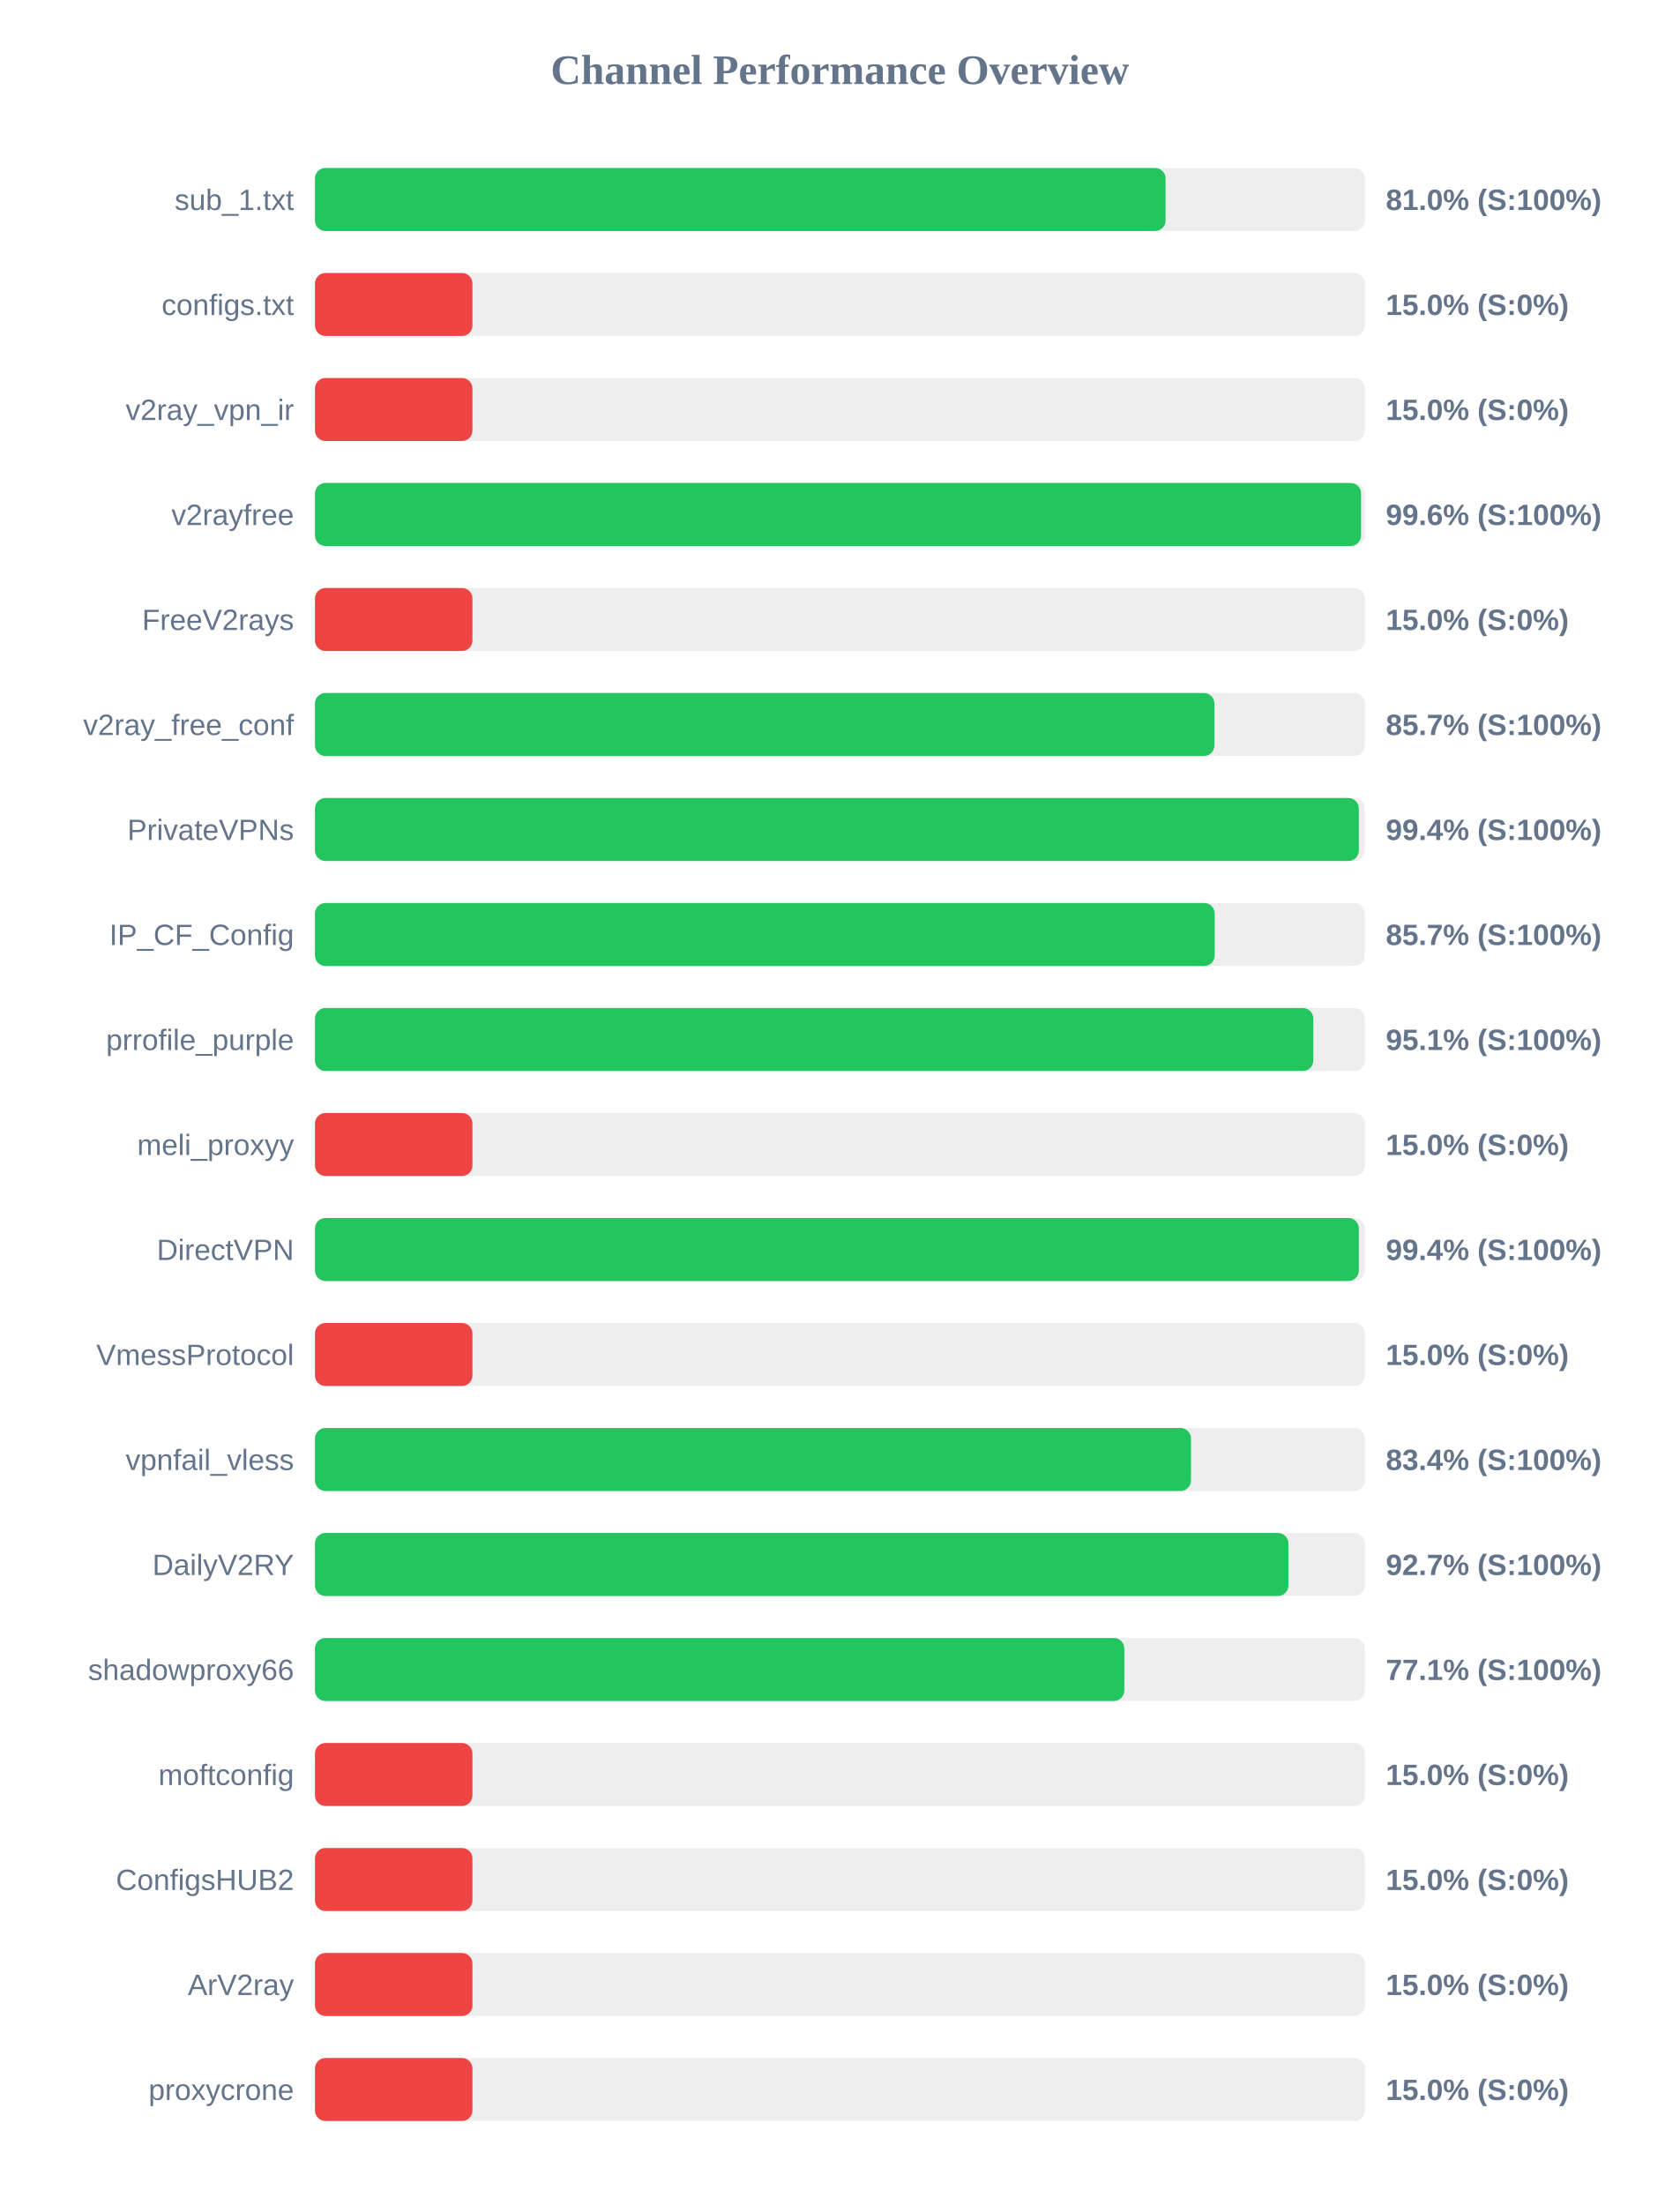
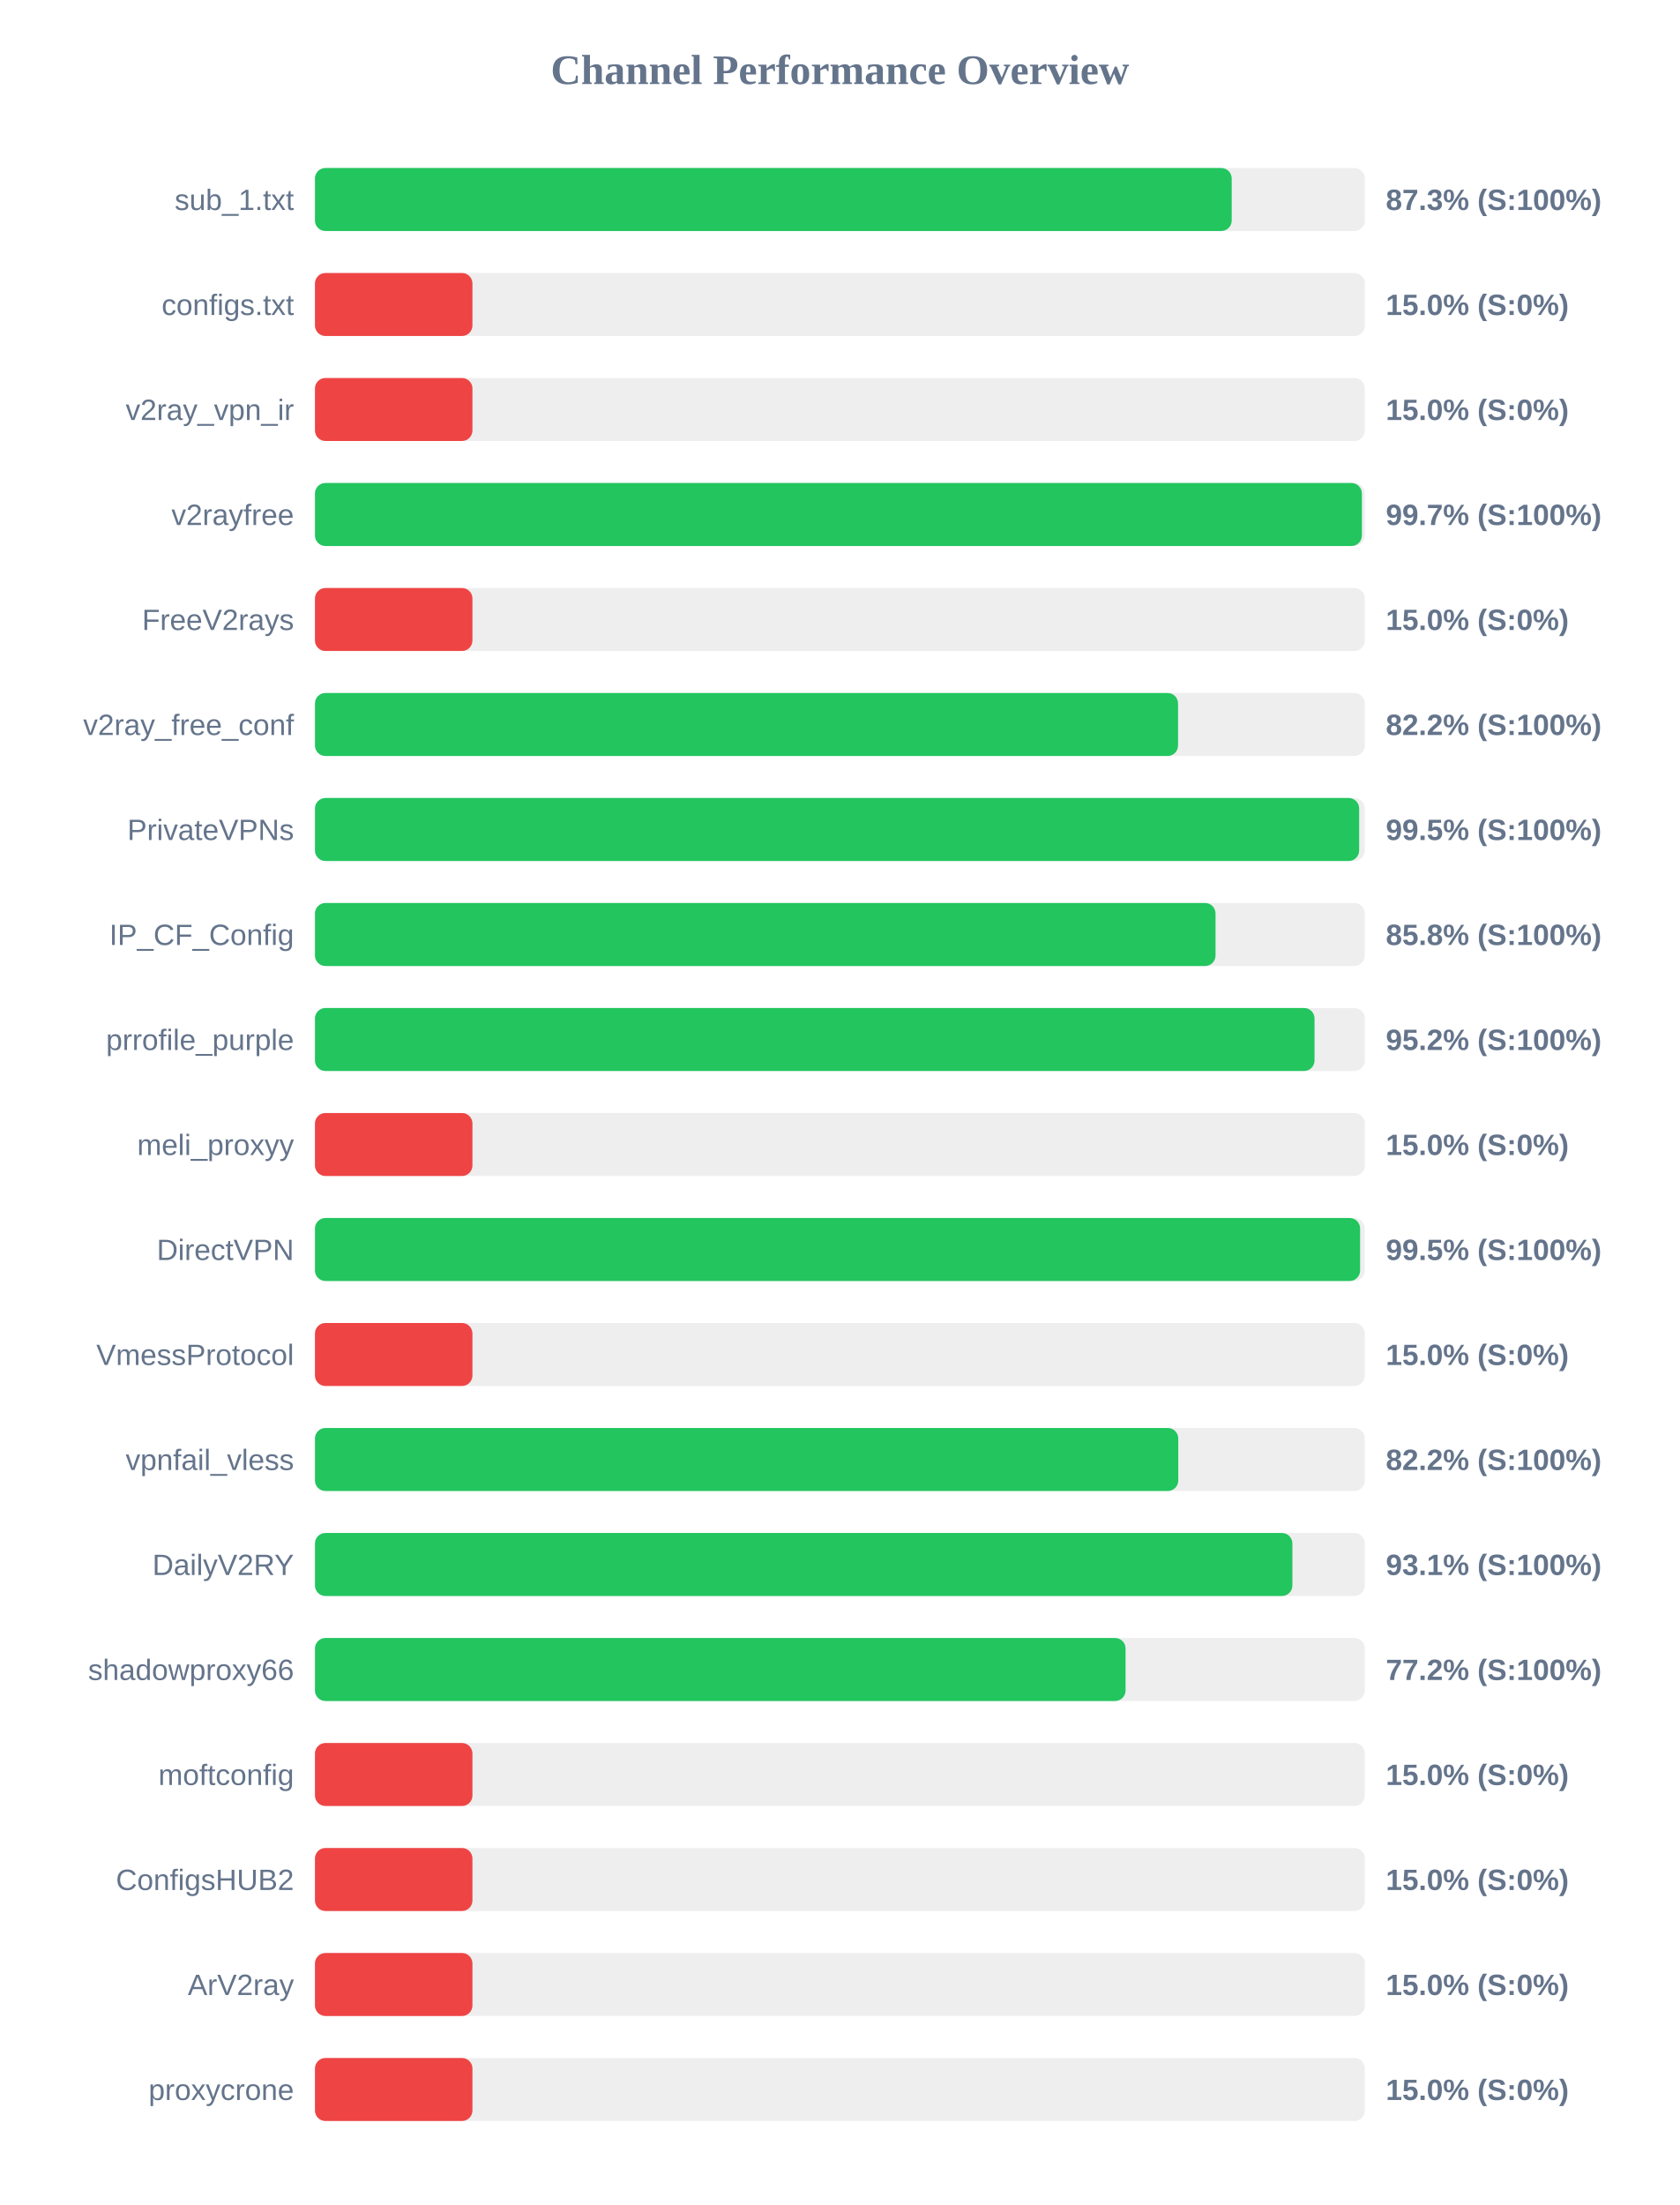
<svg xmlns="http://www.w3.org/2000/svg" width="800" height="1050" version="1.1">
  <style>
        .row { font: 14px Arial; fill: #64748b; }
        .score { font: bold 14px Arial; fill: #64748b; }
    </style>
  <text x="400" y="40" text-anchor="middle" font-size="20px" font-weight="bold" fill="#64748b">Channel Performance Overview</text>
  <rect x="150" y="80" width="500" height="30" fill="#eee" rx="5" />
-   <rect x="150" y="80" width="405.1" height="30" fill="#22c55e" rx="5" />
+   <rect x="150" y="80" width="436.6" height="30" fill="#22c55e" rx="5" />
  <text x="140" y="100" text-anchor="end" class="row">sub_1.txt</text>
-   <text x="660" y="100" text-anchor="start" class="score">81.0% (S:100%)</text>
+   <text x="660" y="100" text-anchor="start" class="score">87.3% (S:100%)</text>
  <rect x="150" y="130" width="500" height="30" fill="#eee" rx="5" />
  <rect x="150" y="130" width="75.0" height="30" fill="#ef4444" rx="5" />
  <text x="140" y="150" text-anchor="end" class="row">configs.txt</text>
  <text x="660" y="150" text-anchor="start" class="score">15.0% (S:0%)</text>
  <rect x="150" y="180" width="500" height="30" fill="#eee" rx="5" />
  <rect x="150" y="180" width="75.0" height="30" fill="#ef4444" rx="5" />
  <text x="140" y="200" text-anchor="end" class="row">v2ray_vpn_ir</text>
  <text x="660" y="200" text-anchor="start" class="score">15.0% (S:0%)</text>
  <rect x="150" y="230" width="500" height="30" fill="#eee" rx="5" />
-   <rect x="150" y="230" width="498.2" height="30" fill="#22c55e" rx="5" />
+   <rect x="150" y="230" width="498.6" height="30" fill="#22c55e" rx="5" />
  <text x="140" y="250" text-anchor="end" class="row">v2rayfree</text>
-   <text x="660" y="250" text-anchor="start" class="score">99.6% (S:100%)</text>
+   <text x="660" y="250" text-anchor="start" class="score">99.7% (S:100%)</text>
  <rect x="150" y="280" width="500" height="30" fill="#eee" rx="5" />
  <rect x="150" y="280" width="75.0" height="30" fill="#ef4444" rx="5" />
  <text x="140" y="300" text-anchor="end" class="row">FreeV2rays</text>
  <text x="660" y="300" text-anchor="start" class="score">15.0% (S:0%)</text>
  <rect x="150" y="330" width="500" height="30" fill="#eee" rx="5" />
-   <rect x="150" y="330" width="428.35" height="30" fill="#22c55e" rx="5" />
+   <rect x="150" y="330" width="411.05" height="30" fill="#22c55e" rx="5" />
  <text x="140" y="350" text-anchor="end" class="row">v2ray_free_conf</text>
-   <text x="660" y="350" text-anchor="start" class="score">85.7% (S:100%)</text>
+   <text x="660" y="350" text-anchor="start" class="score">82.2% (S:100%)</text>
  <rect x="150" y="380" width="500" height="30" fill="#eee" rx="5" />
-   <rect x="150" y="380" width="497.15" height="30" fill="#22c55e" rx="5" />
+   <rect x="150" y="380" width="497.3" height="30" fill="#22c55e" rx="5" />
  <text x="140" y="400" text-anchor="end" class="row">PrivateVPNs</text>
-   <text x="660" y="400" text-anchor="start" class="score">99.4% (S:100%)</text>
+   <text x="660" y="400" text-anchor="start" class="score">99.5% (S:100%)</text>
  <rect x="150" y="430" width="500" height="30" fill="#eee" rx="5" />
-   <rect x="150" y="430" width="428.5" height="30" fill="#22c55e" rx="5" />
+   <rect x="150" y="430" width="428.9" height="30" fill="#22c55e" rx="5" />
  <text x="140" y="450" text-anchor="end" class="row">IP_CF_Config</text>
-   <text x="660" y="450" text-anchor="start" class="score">85.7% (S:100%)</text>
+   <text x="660" y="450" text-anchor="start" class="score">85.8% (S:100%)</text>
  <rect x="150" y="480" width="500" height="30" fill="#eee" rx="5" />
-   <rect x="150" y="480" width="475.45" height="30" fill="#22c55e" rx="5" />
+   <rect x="150" y="480" width="476.05" height="30" fill="#22c55e" rx="5" />
  <text x="140" y="500" text-anchor="end" class="row">prrofile_purple</text>
-   <text x="660" y="500" text-anchor="start" class="score">95.1% (S:100%)</text>
+   <text x="660" y="500" text-anchor="start" class="score">95.2% (S:100%)</text>
  <rect x="150" y="530" width="500" height="30" fill="#eee" rx="5" />
  <rect x="150" y="530" width="75.0" height="30" fill="#ef4444" rx="5" />
  <text x="140" y="550" text-anchor="end" class="row">meli_proxyy</text>
  <text x="660" y="550" text-anchor="start" class="score">15.0% (S:0%)</text>
  <rect x="150" y="580" width="500" height="30" fill="#eee" rx="5" />
-   <rect x="150" y="580" width="497.15" height="30" fill="#22c55e" rx="5" />
+   <rect x="150" y="580" width="497.75" height="30" fill="#22c55e" rx="5" />
  <text x="140" y="600" text-anchor="end" class="row">DirectVPN</text>
-   <text x="660" y="600" text-anchor="start" class="score">99.4% (S:100%)</text>
+   <text x="660" y="600" text-anchor="start" class="score">99.5% (S:100%)</text>
  <rect x="150" y="630" width="500" height="30" fill="#eee" rx="5" />
  <rect x="150" y="630" width="75.0" height="30" fill="#ef4444" rx="5" />
  <text x="140" y="650" text-anchor="end" class="row">VmessProtocol</text>
  <text x="660" y="650" text-anchor="start" class="score">15.0% (S:0%)</text>
  <rect x="150" y="680" width="500" height="30" fill="#eee" rx="5" />
-   <rect x="150" y="680" width="417.2" height="30" fill="#22c55e" rx="5" />
+   <rect x="150" y="680" width="411.15" height="30" fill="#22c55e" rx="5" />
  <text x="140" y="700" text-anchor="end" class="row">vpnfail_vless</text>
-   <text x="660" y="700" text-anchor="start" class="score">83.4% (S:100%)</text>
+   <text x="660" y="700" text-anchor="start" class="score">82.2% (S:100%)</text>
  <rect x="150" y="730" width="500" height="30" fill="#eee" rx="5" />
-   <rect x="150" y="730" width="463.6" height="30" fill="#22c55e" rx="5" />
+   <rect x="150" y="730" width="465.5" height="30" fill="#22c55e" rx="5" />
  <text x="140" y="750" text-anchor="end" class="row">DailyV2RY</text>
-   <text x="660" y="750" text-anchor="start" class="score">92.7% (S:100%)</text>
+   <text x="660" y="750" text-anchor="start" class="score">93.1% (S:100%)</text>
  <rect x="150" y="780" width="500" height="30" fill="#eee" rx="5" />
-   <rect x="150" y="780" width="385.45" height="30" fill="#22c55e" rx="5" />
+   <rect x="150" y="780" width="386.05" height="30" fill="#22c55e" rx="5" />
  <text x="140" y="800" text-anchor="end" class="row">shadowproxy66</text>
-   <text x="660" y="800" text-anchor="start" class="score">77.1% (S:100%)</text>
+   <text x="660" y="800" text-anchor="start" class="score">77.2% (S:100%)</text>
  <rect x="150" y="830" width="500" height="30" fill="#eee" rx="5" />
  <rect x="150" y="830" width="75.0" height="30" fill="#ef4444" rx="5" />
  <text x="140" y="850" text-anchor="end" class="row">moftconfig</text>
  <text x="660" y="850" text-anchor="start" class="score">15.0% (S:0%)</text>
  <rect x="150" y="880" width="500" height="30" fill="#eee" rx="5" />
  <rect x="150" y="880" width="75.0" height="30" fill="#ef4444" rx="5" />
  <text x="140" y="900" text-anchor="end" class="row">ConfigsHUB2</text>
  <text x="660" y="900" text-anchor="start" class="score">15.0% (S:0%)</text>
  <rect x="150" y="930" width="500" height="30" fill="#eee" rx="5" />
  <rect x="150" y="930" width="75.0" height="30" fill="#ef4444" rx="5" />
  <text x="140" y="950" text-anchor="end" class="row">ArV2ray</text>
  <text x="660" y="950" text-anchor="start" class="score">15.0% (S:0%)</text>
  <rect x="150" y="980" width="500" height="30" fill="#eee" rx="5" />
  <rect x="150" y="980" width="75.0" height="30" fill="#ef4444" rx="5" />
  <text x="140" y="1000" text-anchor="end" class="row">proxycrone</text>
  <text x="660" y="1000" text-anchor="start" class="score">15.0% (S:0%)</text>
</svg>
